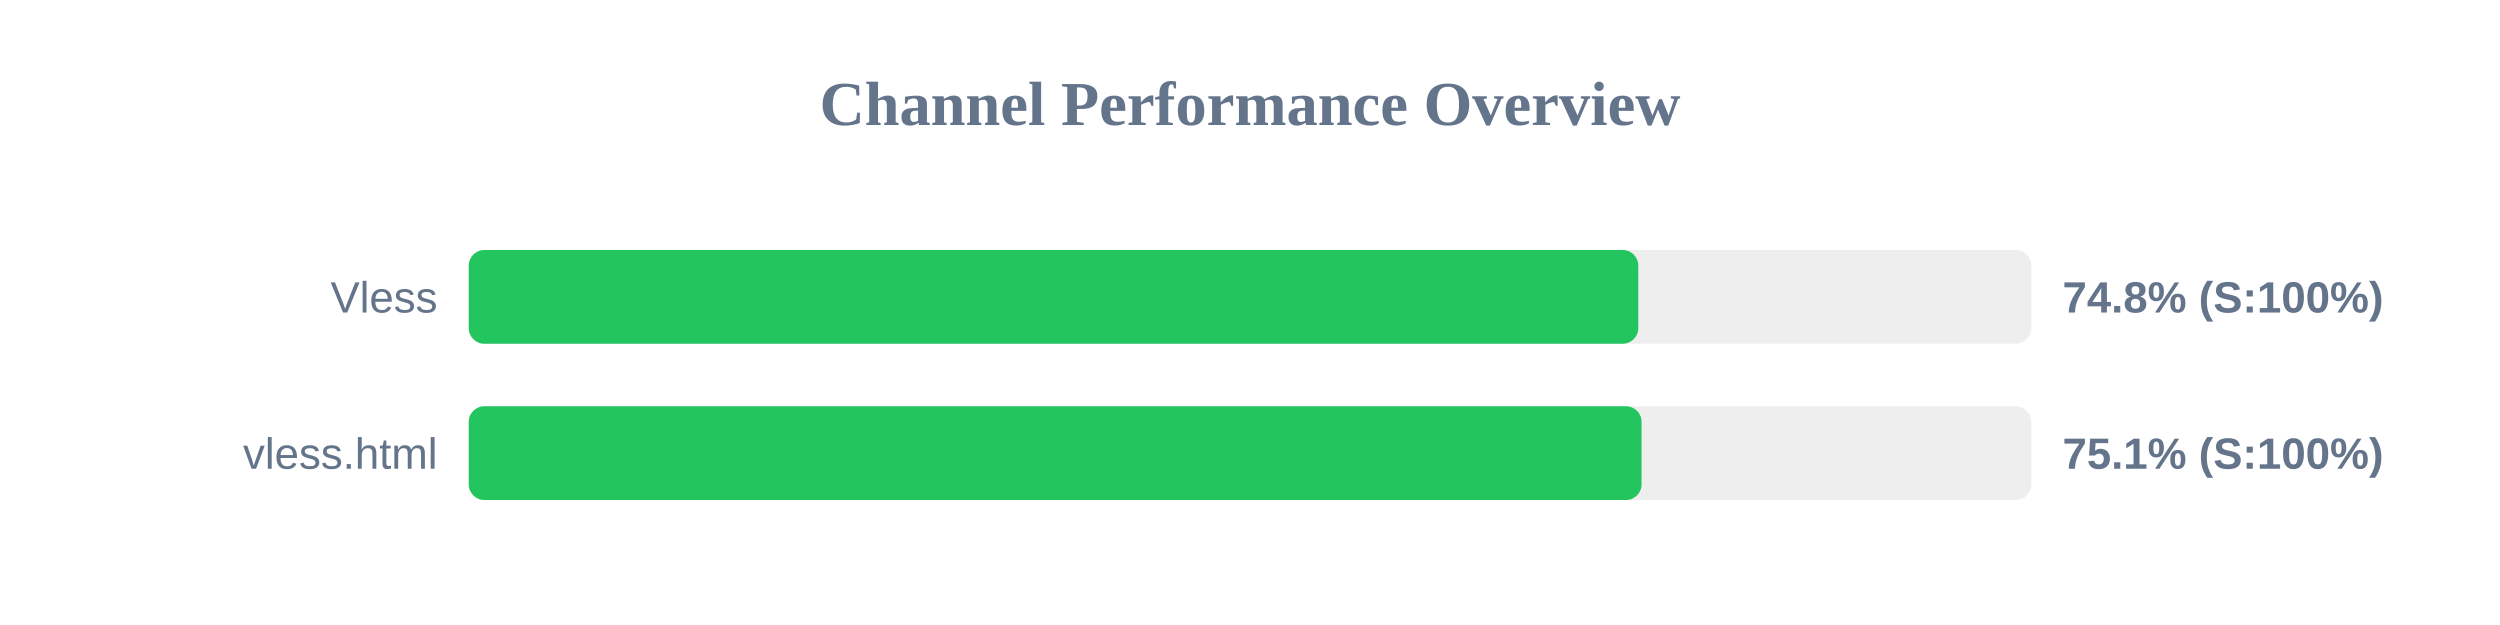
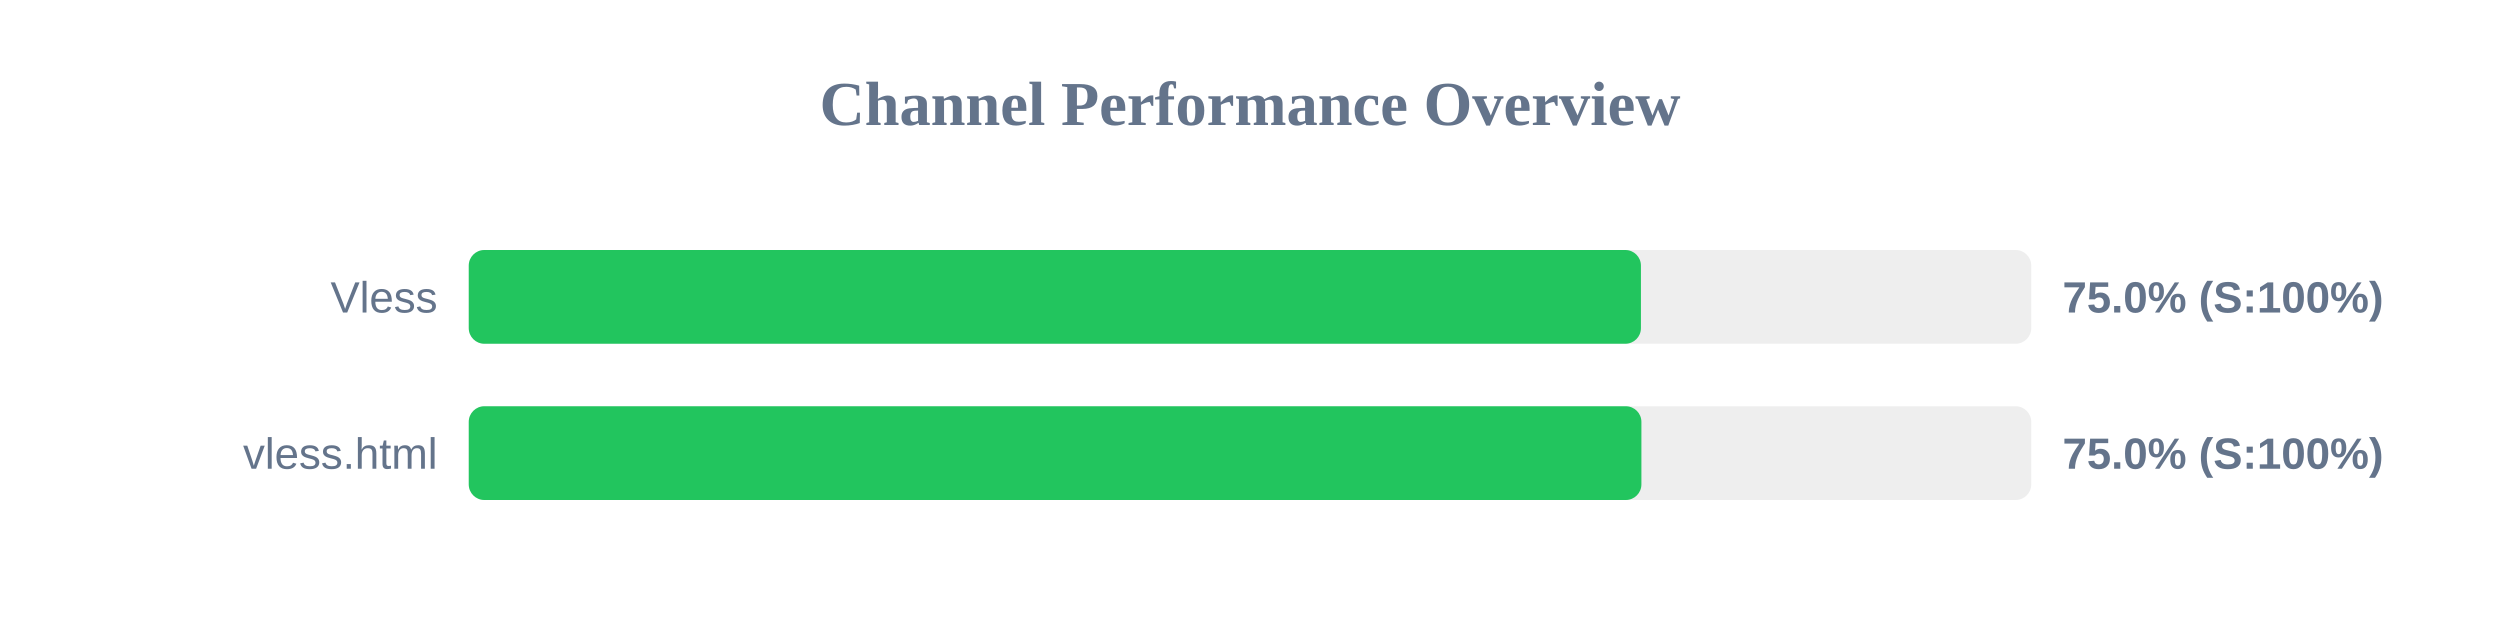
<svg xmlns="http://www.w3.org/2000/svg" width="800" height="200" version="1.1">
  <style>
        .row { font: 14px Arial; fill: #64748b; }
        .score { font: bold 14px Arial; fill: #64748b; }
    </style>
  <text x="400" y="40" text-anchor="middle" font-size="20px" font-weight="bold" fill="#64748b">Channel Performance Overview</text>
  <rect x="150" y="80" width="500" height="30" fill="#eee" rx="5" />
-   <rect x="150" y="80" width="374.25" height="30" fill="#22c55e" rx="5" />
+   <rect x="150" y="80" width="375.1" height="30" fill="#22c55e" rx="5" />
  <text x="140" y="100" text-anchor="end" class="row">Vless</text>
-   <text x="660" y="100" text-anchor="start" class="score">74.8% (S:100%)</text>
+   <text x="660" y="100" text-anchor="start" class="score">75.0% (S:100%)</text>
  <rect x="150" y="130" width="500" height="30" fill="#eee" rx="5" />
-   <rect x="150" y="130" width="375.3" height="30" fill="#22c55e" rx="5" />
+   <rect x="150" y="130" width="375.25" height="30" fill="#22c55e" rx="5" />
  <text x="140" y="150" text-anchor="end" class="row">vless.html</text>
-   <text x="660" y="150" text-anchor="start" class="score">75.1% (S:100%)</text>
+   <text x="660" y="150" text-anchor="start" class="score">75.0% (S:100%)</text>
</svg>
